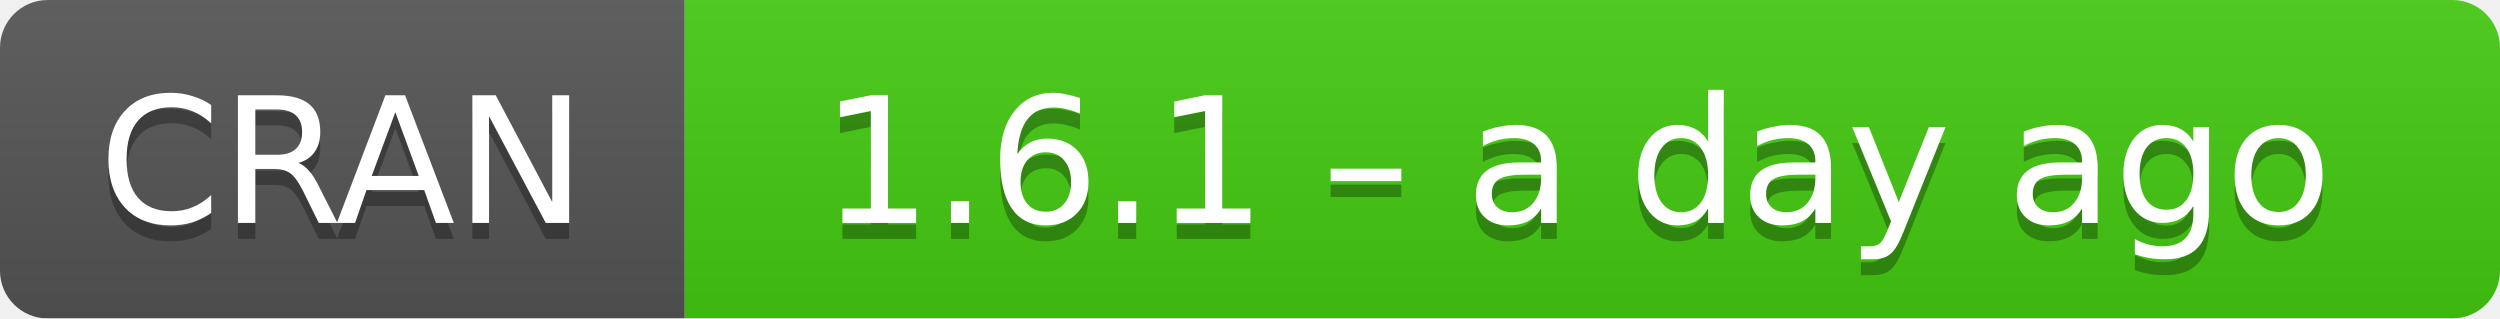
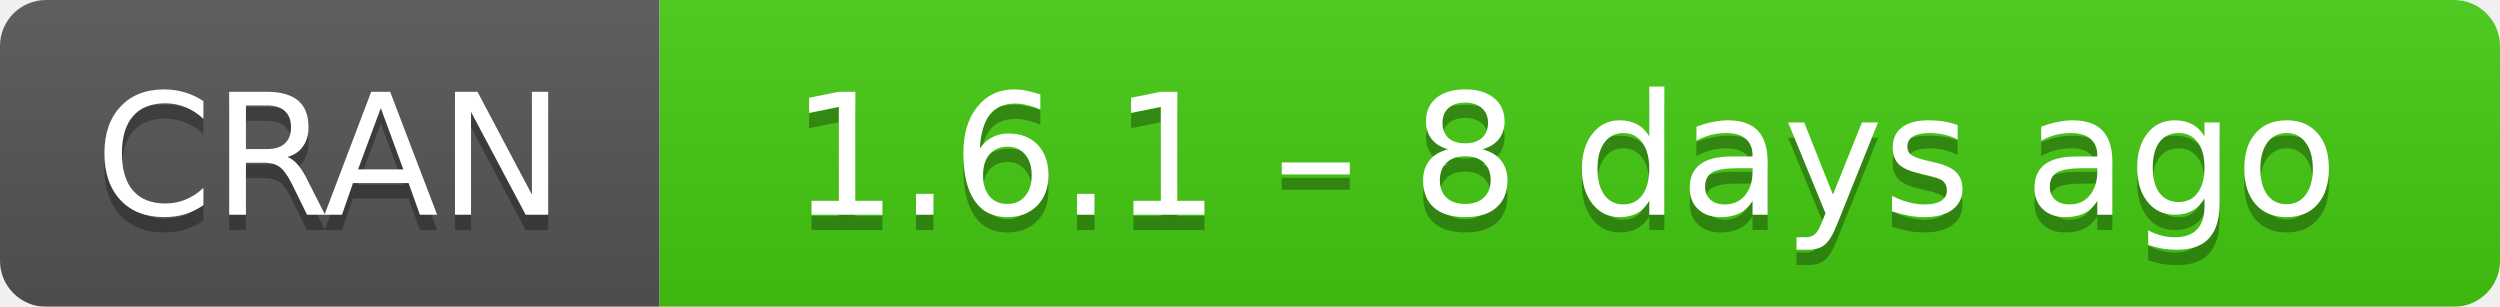
- <svg xmlns="http://www.w3.org/2000/svg" width="157" height="20" aria-label="CRAN 1.6.1 – a day ago">
+ <svg xmlns="http://www.w3.org/2000/svg" width="163" height="20" aria-label="CRAN 1.6.1 – 8 days ago">
  <linearGradient id="b" x2="0" y2="100%">
    <stop offset="0" stop-color="#bbb" stop-opacity=".1" />
    <stop offset="1" stop-opacity=".1" />
  </linearGradient>
  <mask id="a">
-     <rect width="157" height="20" rx="3" fill="#fff" />
+     <rect width="163" height="20" rx="3" fill="#fff" />
  </mask>
  <g mask="url(#a)">
    <path fill="#555" d="M0 0h43v20H0z" />
-     <path fill="#4c1" d="M43 0h135v20H43z" />
-     <path fill="url(#b)" d="M0 0h157v20H0z" />
+     <path fill="#4c1" d="M43 0h141v20H43z" />
+     <path fill="url(#b)" d="M0 0h163v20H0z" />
  </g>
  <g fill="#fff" text-anchor="middle" font-family="DejaVu Sans,Verdana,Geneva,sans-serif" font-size="11">
    <text x="21.5" y="15" fill="#010101" fill-opacity=".3">
      CRAN
    </text>
    <text x="21.5" y="14">
      CRAN
    </text>
-     <text x="99" y="15" fill="#010101" fill-opacity=".3">
-       1.6.1 – a day ago
+     <text x="102" y="15" fill="#010101" fill-opacity=".3">
+       1.6.1 – 8 days ago
    </text>
-     <text x="99" y="14">
-       1.6.1 – a day ago
+     <text x="102" y="14">
+       1.6.1 – 8 days ago
    </text>
  </g>
</svg>
